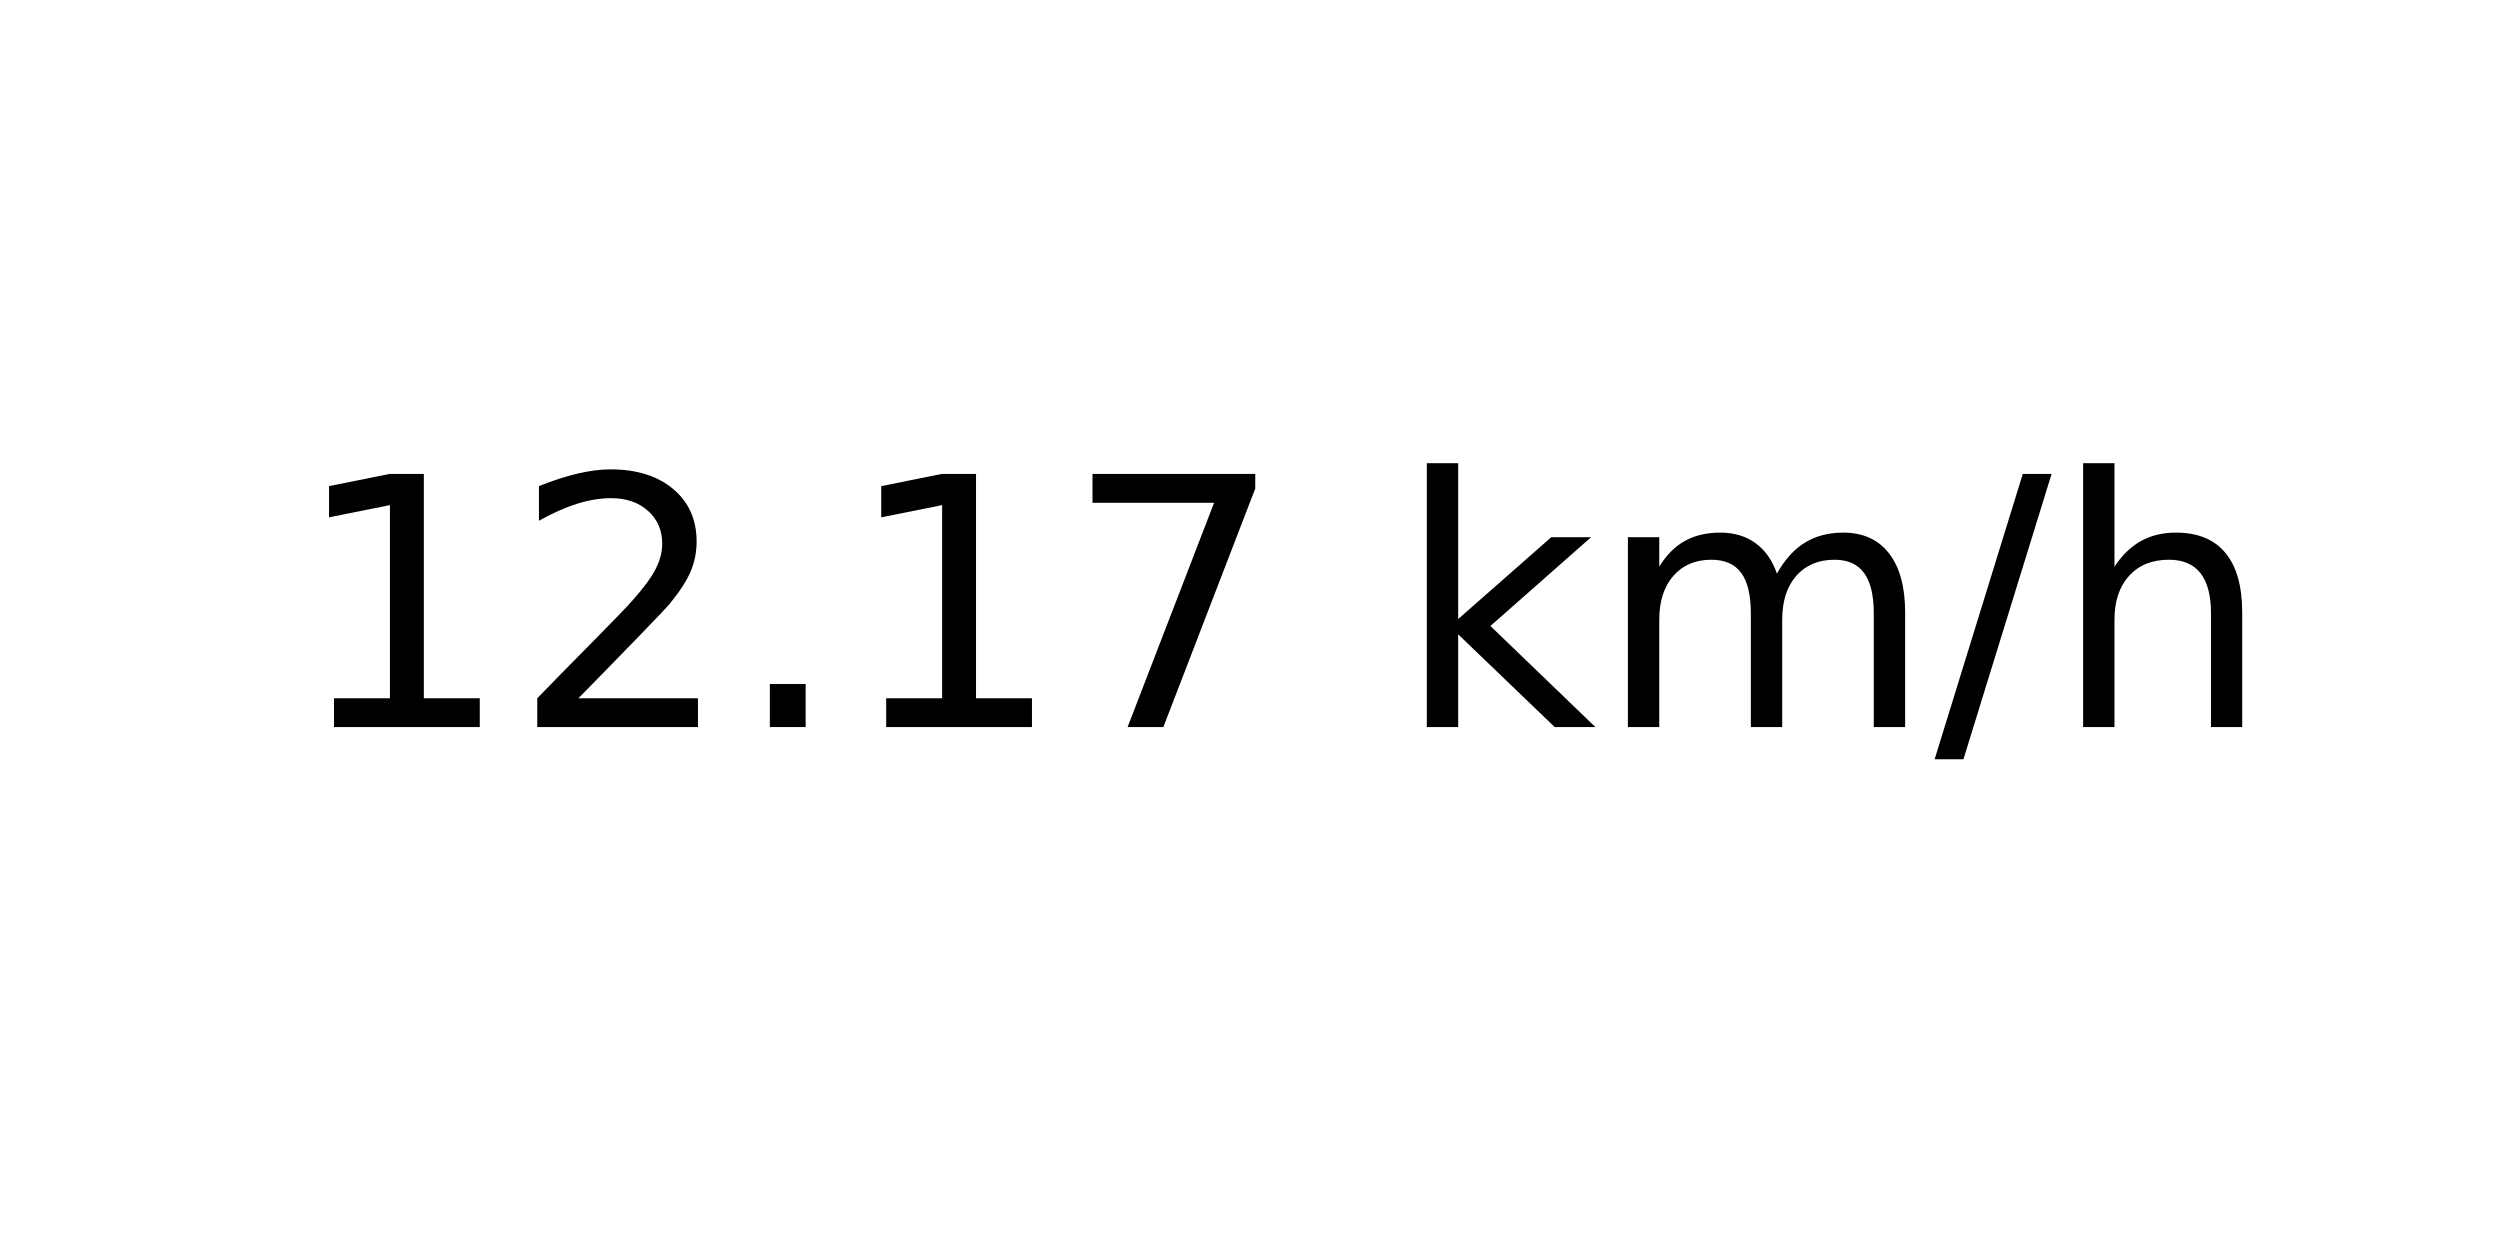
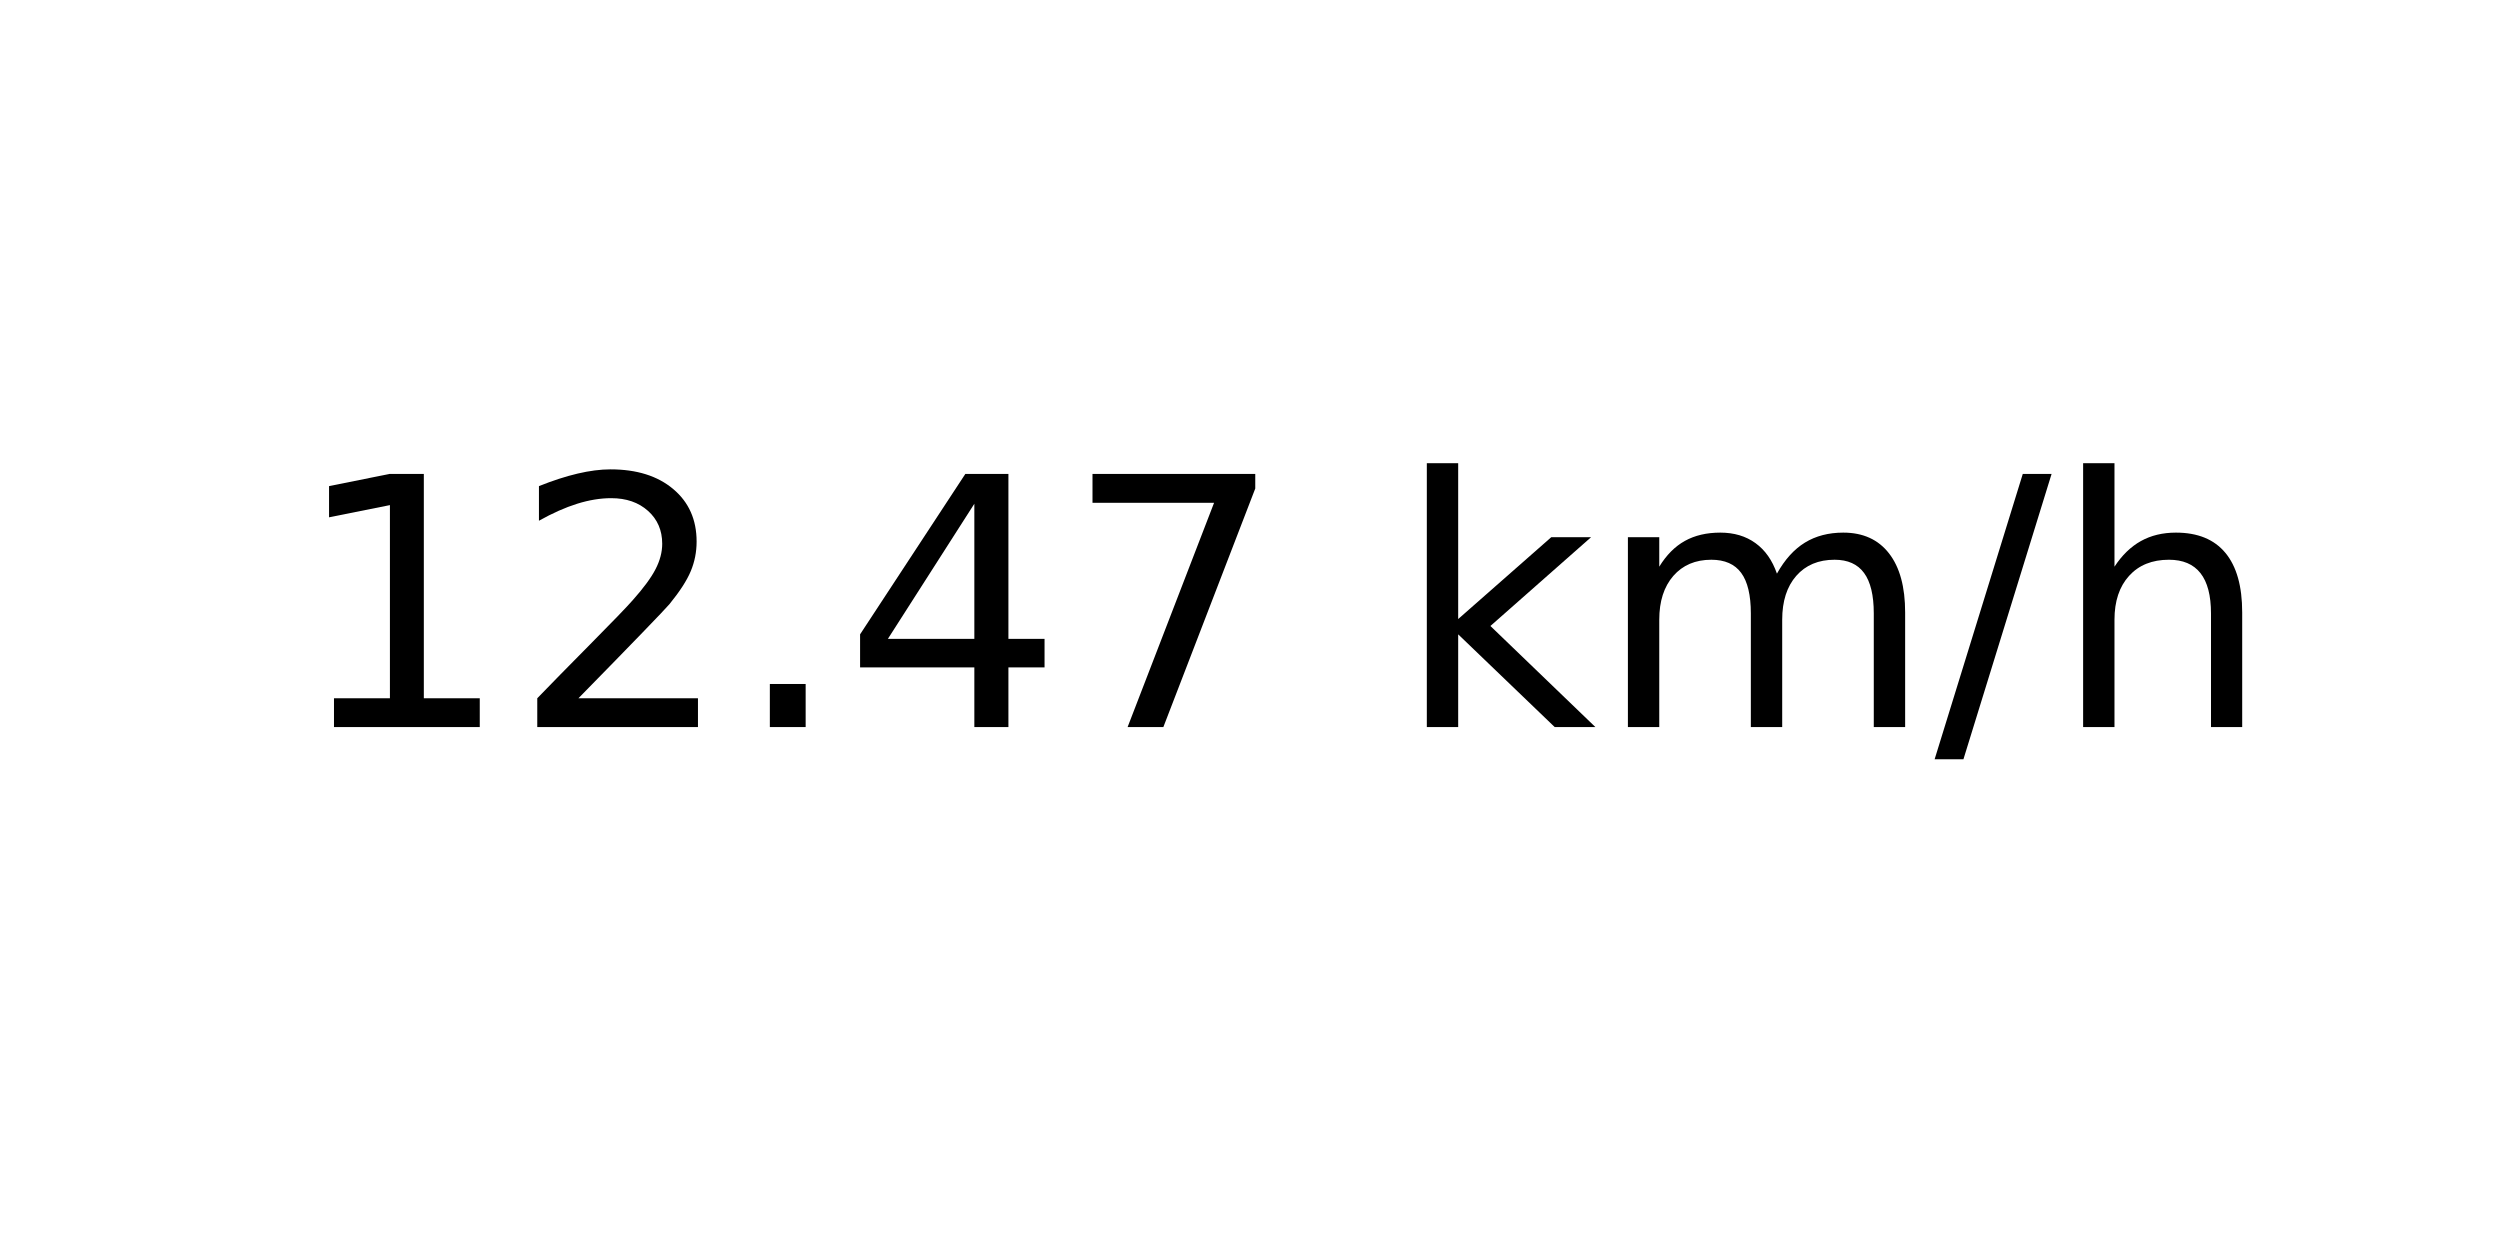
<svg xmlns="http://www.w3.org/2000/svg" xmlns:xlink="http://www.w3.org/1999/xlink" width="72pt" height="36pt" viewBox="0 0 72 36" version="1.1">
  <defs>
    <style type="text/css">*{stroke-linejoin: round; stroke-linecap: butt}</style>
  </defs>
  <g id="figure_1">
    <g id="axes_1">
      <g id="text_1">
        <g transform="translate(8.378125 20.93937) scale(0.1 -0.1)">
          <defs>
            <path id="DejaVuSans-31" d="M 794 531  L 1825 531  L 1825 4091  L 703 3866  L 703 4441  L 1819 4666  L 2450 4666  L 2450 531  L 3481 531  L 3481 0  L 794 0  L 794 531  z " transform="scale(0.015625)" />
            <path id="DejaVuSans-32" d="M 1228 531  L 3431 531  L 3431 0  L 469 0  L 469 531  Q 828 903 1448 1529  Q 2069 2156 2228 2338  Q 2531 2678 2651 2914  Q 2772 3150 2772 3378  Q 2772 3750 2511 3984  Q 2250 4219 1831 4219  Q 1534 4219 1204 4116  Q 875 4013 500 3803  L 500 4441  Q 881 4594 1212 4672  Q 1544 4750 1819 4750  Q 2544 4750 2975 4387  Q 3406 4025 3406 3419  Q 3406 3131 3298 2873  Q 3191 2616 2906 2266  Q 2828 2175 2409 1742  Q 1991 1309 1228 531  z " transform="scale(0.015625)" />
            <path id="DejaVuSans-2e" d="M 684 794  L 1344 794  L 1344 0  L 684 0  L 684 794  z " transform="scale(0.015625)" />
+             <path id="DejaVuSans-34" d="M 2419 4116  L 825 1625  L 2419 1625  L 2419 4116  z M 2253 4666  L 3047 4666  L 3047 1625  L 3713 1625  L 3713 1100  L 3047 1100  L 3047 0  L 2419 0  L 2419 1100  L 313 1100  L 313 1709  L 2253 4666  z " transform="scale(0.015625)" />
            <path id="DejaVuSans-37" d="M 525 4666  L 3525 4666  L 3525 4397  L 1831 0  L 1172 0  L 2766 4134  L 525 4134  L 525 4666  z " transform="scale(0.015625)" />
            <path id="DejaVuSans-20" transform="scale(0.015625)" />
            <path id="DejaVuSans-6b" d="M 581 4863  L 1159 4863  L 1159 1991  L 2875 3500  L 3609 3500  L 1753 1863  L 3688 0  L 2938 0  L 1159 1709  L 1159 0  L 581 0  L 581 4863  z " transform="scale(0.015625)" />
            <path id="DejaVuSans-6d" d="M 3328 2828  Q 3544 3216 3844 3400  Q 4144 3584 4550 3584  Q 5097 3584 5394 3201  Q 5691 2819 5691 2113  L 5691 0  L 5113 0  L 5113 2094  Q 5113 2597 4934 2840  Q 4756 3084 4391 3084  Q 3944 3084 3684 2787  Q 3425 2491 3425 1978  L 3425 0  L 2847 0  L 2847 2094  Q 2847 2600 2669 2842  Q 2491 3084 2119 3084  Q 1678 3084 1418 2786  Q 1159 2488 1159 1978  L 1159 0  L 581 0  L 581 3500  L 1159 3500  L 1159 2956  Q 1356 3278 1631 3431  Q 1906 3584 2284 3584  Q 2666 3584 2933 3390  Q 3200 3197 3328 2828  z " transform="scale(0.015625)" />
            <path id="DejaVuSans-2f" d="M 1625 4666  L 2156 4666  L 531 -594  L 0 -594  L 1625 4666  z " transform="scale(0.015625)" />
            <path id="DejaVuSans-68" d="M 3513 2113  L 3513 0  L 2938 0  L 2938 2094  Q 2938 2591 2744 2837  Q 2550 3084 2163 3084  Q 1697 3084 1428 2787  Q 1159 2491 1159 1978  L 1159 0  L 581 0  L 581 4863  L 1159 4863  L 1159 2956  Q 1366 3272 1645 3428  Q 1925 3584 2291 3584  Q 2894 3584 3203 3211  Q 3513 2838 3513 2113  z " transform="scale(0.015625)" />
          </defs>
          <use xlink:href="#DejaVuSans-31" />
          <use xlink:href="#DejaVuSans-32" x="63.623" />
          <use xlink:href="#DejaVuSans-2e" x="127.246" />
-           <use xlink:href="#DejaVuSans-31" x="159.033" />
+           <use xlink:href="#DejaVuSans-34" x="159.033" />
          <use xlink:href="#DejaVuSans-37" x="222.656" />
          <use xlink:href="#DejaVuSans-20" x="286.279" />
          <use xlink:href="#DejaVuSans-6b" x="318.066" />
          <use xlink:href="#DejaVuSans-6d" x="375.977" />
          <use xlink:href="#DejaVuSans-2f" x="473.389" />
          <use xlink:href="#DejaVuSans-68" x="507.08" />
        </g>
      </g>
    </g>
  </g>
</svg>
